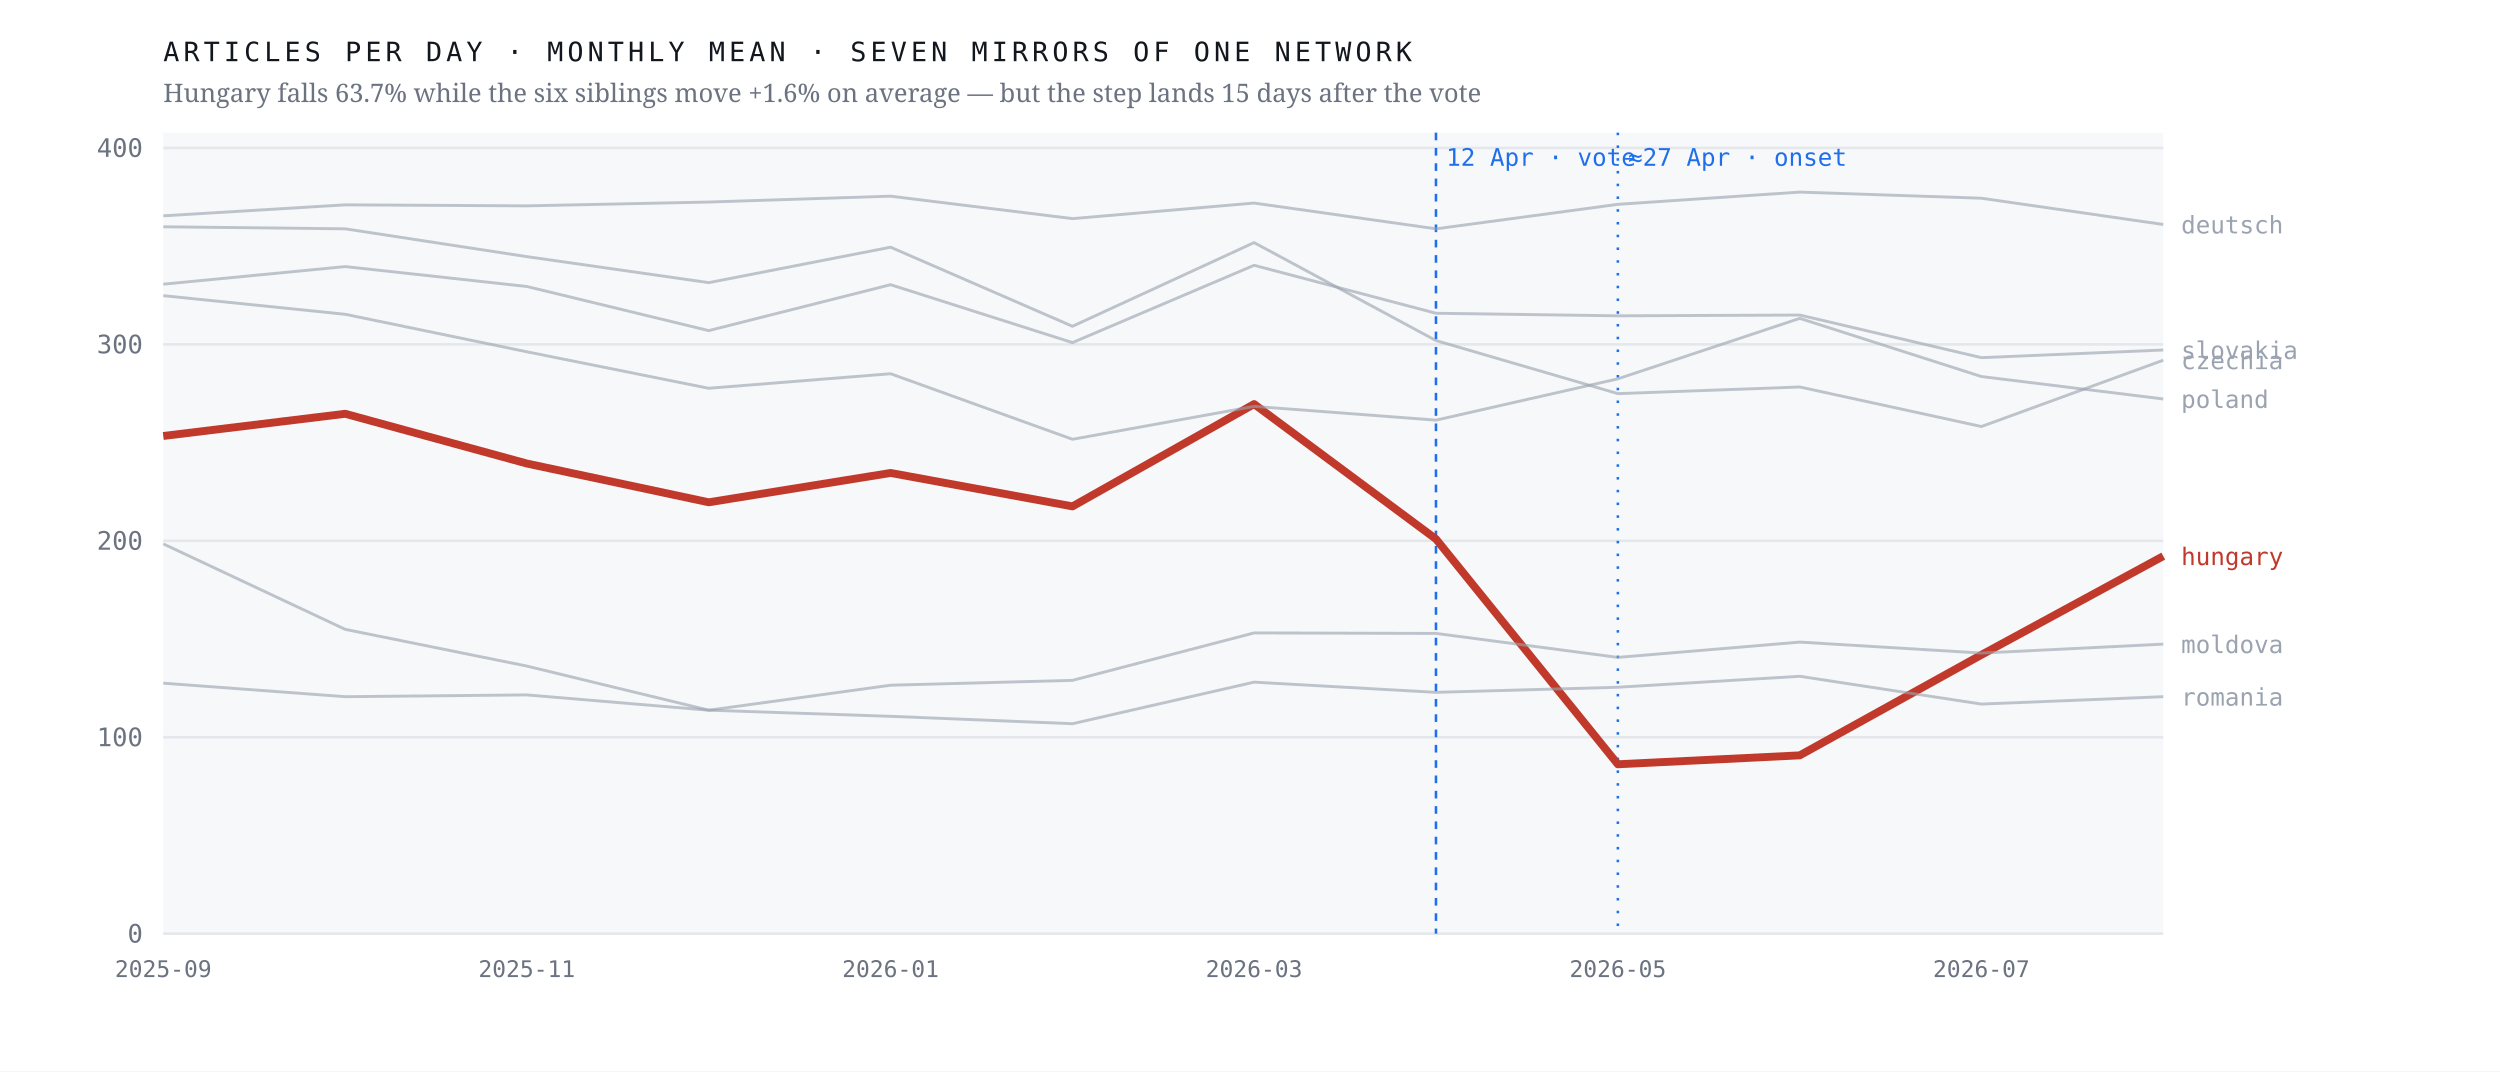
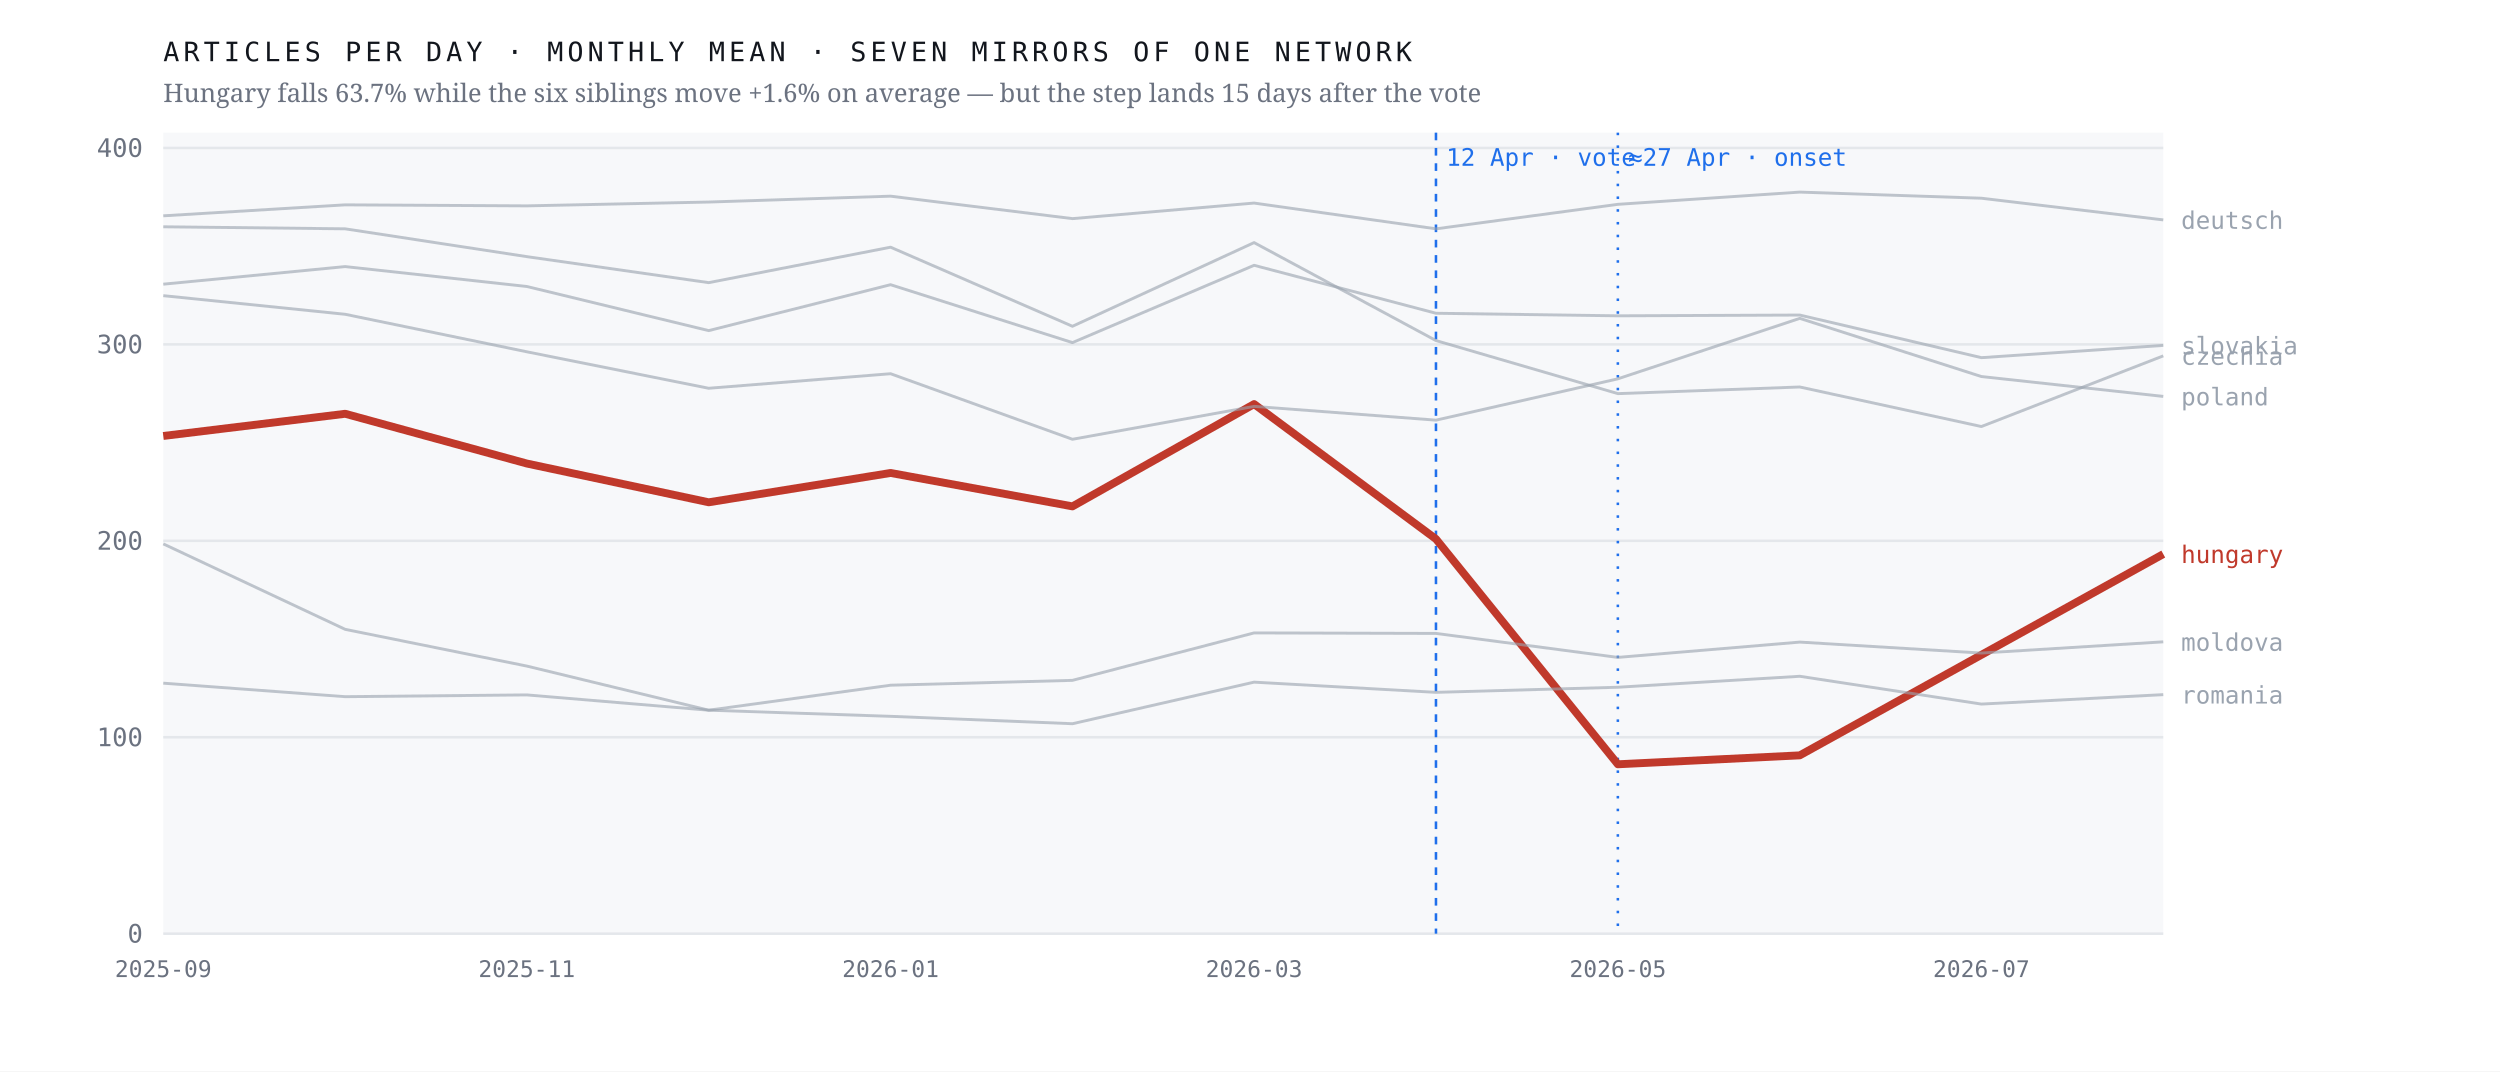
<svg xmlns="http://www.w3.org/2000/svg" viewBox="0 0 980 420" width="980" height="420" role="img" aria-label="Monthly output of seven mirrors of one network; the Hungarian line falls 63.7% after April 2026 while the six others hold roughly flat">
  <rect width="980" height="420" fill="#ffffff" />
  <rect x="64" y="52" width="784" height="314" fill="#f7f8fa" />
  <line x1="64" y1="366.0" x2="848" y2="366.0" stroke="#e4e7eb" stroke-width="1" />
  <text x="56.0" y="369.5" font-family="ui-monospace,'IBM Plex Mono',Menlo,monospace" font-size="10" font-weight="400" letter-spacing="0" fill="#6b7280" text-anchor="end">0</text>
  <line x1="64" y1="289.0" x2="848" y2="289.0" stroke="#e4e7eb" stroke-width="1" />
  <text x="56.0" y="292.5" font-family="ui-monospace,'IBM Plex Mono',Menlo,monospace" font-size="10" font-weight="400" letter-spacing="0" fill="#6b7280" text-anchor="end">100</text>
  <line x1="64" y1="212.0" x2="848" y2="212.0" stroke="#e4e7eb" stroke-width="1" />
  <text x="56.0" y="215.5" font-family="ui-monospace,'IBM Plex Mono',Menlo,monospace" font-size="10" font-weight="400" letter-spacing="0" fill="#6b7280" text-anchor="end">200</text>
  <line x1="64" y1="135.0" x2="848" y2="135.0" stroke="#e4e7eb" stroke-width="1" />
  <text x="56.0" y="138.5" font-family="ui-monospace,'IBM Plex Mono',Menlo,monospace" font-size="10" font-weight="400" letter-spacing="0" fill="#6b7280" text-anchor="end">300</text>
  <line x1="64" y1="58.0" x2="848" y2="58.0" stroke="#e4e7eb" stroke-width="1" />
  <text x="56.0" y="61.5" font-family="ui-monospace,'IBM Plex Mono',Menlo,monospace" font-size="10" font-weight="400" letter-spacing="0" fill="#6b7280" text-anchor="end">400</text>
  <line x1="562.9" y1="52" x2="562.9" y2="366" stroke="#1f6feb" stroke-width="1" stroke-dasharray="3 3" />
  <text x="566.9" y="65.0" font-family="ui-monospace,'IBM Plex Mono',Menlo,monospace" font-size="9.5" font-weight="400" letter-spacing="0" fill="#1f6feb" text-anchor="start">12 Apr · vote</text>
  <line x1="634.2" y1="52" x2="634.2" y2="366" stroke="#1f6feb" stroke-width="1" stroke-dasharray="1 4" />
  <text x="638.2" y="65.0" font-family="ui-monospace,'IBM Plex Mono',Menlo,monospace" font-size="9.5" font-weight="400" letter-spacing="0" fill="#1f6feb" text-anchor="start">≈27 Apr · onset</text>
-   <polyline points="64.0,170.9 135.3,162.2 206.5,181.7 277.8,196.9 349.1,185.4 420.4,198.5 491.6,158.4 562.9,211.3 634.2,299.6 705.5,296.1 776.7,256.7 848.0,218.0" fill="none" stroke="#c0392b" stroke-width="3.1" stroke-opacity="1" stroke-linejoin="round" />
-   <text x="855.0" y="221.5" font-family="ui-monospace,'IBM Plex Mono',Menlo,monospace" font-size="9.5" font-weight="500" letter-spacing="0" fill="#c0392b" text-anchor="start">hungary</text>
-   <polyline points="64.0,88.9 135.3,89.7 206.5,100.6 277.8,110.8 349.1,96.9 420.4,127.9 491.6,95.1 562.9,133.5 634.2,154.3 705.5,151.7 776.7,167.2 848.0,141.2" fill="none" stroke="#9aa3af" stroke-width="1.15" stroke-opacity="0.62" stroke-linejoin="round" />
-   <text x="855.0" y="144.7" font-family="ui-monospace,'IBM Plex Mono',Menlo,monospace" font-size="9.5" font-weight="400" letter-spacing="0" fill="#9aa3af" text-anchor="start">czechia</text>
-   <polyline points="64.0,84.6 135.3,80.3 206.5,80.7 277.8,79.2 349.1,76.9 420.4,85.7 491.6,79.6 562.9,89.7 634.2,80.1 705.5,75.3 776.7,77.7 848.0,88.0" fill="none" stroke="#9aa3af" stroke-width="1.15" stroke-opacity="0.62" stroke-linejoin="round" />
-   <text x="855.0" y="91.5" font-family="ui-monospace,'IBM Plex Mono',Menlo,monospace" font-size="9.5" font-weight="400" letter-spacing="0" fill="#9aa3af" text-anchor="start">deutsch</text>
-   <polyline points="64.0,213.2 135.3,246.7 206.5,261.1 277.8,278.4 349.1,268.6 420.4,266.7 491.6,248.1 562.9,248.3 634.2,257.7 705.5,251.7 776.7,256.0 848.0,252.5" fill="none" stroke="#9aa3af" stroke-width="1.15" stroke-opacity="0.62" stroke-linejoin="round" />
-   <text x="855.0" y="256.0" font-family="ui-monospace,'IBM Plex Mono',Menlo,monospace" font-size="9.5" font-weight="400" letter-spacing="0" fill="#9aa3af" text-anchor="start">moldova</text>
-   <polyline points="64.0,115.9 135.3,123.2 206.5,137.9 277.8,152.2 349.1,146.5 420.4,172.2 491.6,159.3 562.9,164.7 634.2,148.5 705.5,124.8 776.7,147.6 848.0,156.4" fill="none" stroke="#9aa3af" stroke-width="1.15" stroke-opacity="0.62" stroke-linejoin="round" />
-   <text x="855.0" y="159.9" font-family="ui-monospace,'IBM Plex Mono',Menlo,monospace" font-size="9.5" font-weight="400" letter-spacing="0" fill="#9aa3af" text-anchor="start">poland</text>
-   <polyline points="64.0,267.8 135.3,273.1 206.5,272.4 277.8,278.4 349.1,280.8 420.4,283.7 491.6,267.4 562.9,271.4 634.2,269.4 705.5,265.1 776.7,276.0 848.0,273.1" fill="none" stroke="#9aa3af" stroke-width="1.15" stroke-opacity="0.62" stroke-linejoin="round" />
-   <text x="855.0" y="276.6" font-family="ui-monospace,'IBM Plex Mono',Menlo,monospace" font-size="9.5" font-weight="400" letter-spacing="0" fill="#9aa3af" text-anchor="start">romania</text>
-   <polyline points="64.0,111.4 135.3,104.5 206.5,112.3 277.8,129.6 349.1,111.6 420.4,134.3 491.6,104.0 562.9,122.8 634.2,123.8 705.5,123.5 776.7,140.2 848.0,137.2" fill="none" stroke="#9aa3af" stroke-width="1.15" stroke-opacity="0.62" stroke-linejoin="round" />
-   <text x="855.0" y="140.7" font-family="ui-monospace,'IBM Plex Mono',Menlo,monospace" font-size="9.5" font-weight="400" letter-spacing="0" fill="#9aa3af" text-anchor="start">slovakia</text>
+   <polyline points="64.0,170.9 135.3,162.2 206.5,181.7 277.8,196.9 349.1,185.4 420.4,198.5 491.6,158.4 562.9,211.3 634.2,299.6 705.5,296.1 776.7,256.7 848.0,217.2" fill="none" stroke="#c0392b" stroke-width="3.1" stroke-opacity="1" stroke-linejoin="round" />
+   <text x="855.0" y="220.7" font-family="ui-monospace,'IBM Plex Mono',Menlo,monospace" font-size="9.5" font-weight="500" letter-spacing="0" fill="#c0392b" text-anchor="start">hungary</text>
+   <polyline points="64.0,88.9 135.3,89.7 206.5,100.6 277.8,110.8 349.1,96.9 420.4,127.9 491.6,95.1 562.9,133.5 634.2,154.3 705.5,151.7 776.7,167.2 848.0,139.5" fill="none" stroke="#9aa3af" stroke-width="1.15" stroke-opacity="0.62" stroke-linejoin="round" />
+   <text x="855.0" y="143.0" font-family="ui-monospace,'IBM Plex Mono',Menlo,monospace" font-size="9.5" font-weight="400" letter-spacing="0" fill="#9aa3af" text-anchor="start">czechia</text>
+   <polyline points="64.0,84.6 135.3,80.3 206.5,80.7 277.8,79.2 349.1,76.9 420.4,85.7 491.6,79.6 562.9,89.7 634.2,80.1 705.5,75.3 776.7,77.7 848.0,86.2" fill="none" stroke="#9aa3af" stroke-width="1.15" stroke-opacity="0.62" stroke-linejoin="round" />
+   <text x="855.0" y="89.7" font-family="ui-monospace,'IBM Plex Mono',Menlo,monospace" font-size="9.5" font-weight="400" letter-spacing="0" fill="#9aa3af" text-anchor="start">deutsch</text>
+   <polyline points="64.0,213.2 135.3,246.7 206.5,261.1 277.8,278.4 349.1,268.6 420.4,266.7 491.6,248.1 562.9,248.3 634.2,257.7 705.5,251.7 776.7,256.0 848.0,251.6" fill="none" stroke="#9aa3af" stroke-width="1.15" stroke-opacity="0.62" stroke-linejoin="round" />
+   <text x="855.0" y="255.1" font-family="ui-monospace,'IBM Plex Mono',Menlo,monospace" font-size="9.5" font-weight="400" letter-spacing="0" fill="#9aa3af" text-anchor="start">moldova</text>
+   <polyline points="64.0,115.9 135.3,123.2 206.5,137.9 277.8,152.2 349.1,146.5 420.4,172.2 491.6,159.3 562.9,164.7 634.2,148.5 705.5,124.8 776.7,147.6 848.0,155.4" fill="none" stroke="#9aa3af" stroke-width="1.15" stroke-opacity="0.62" stroke-linejoin="round" />
+   <text x="855.0" y="158.9" font-family="ui-monospace,'IBM Plex Mono',Menlo,monospace" font-size="9.5" font-weight="400" letter-spacing="0" fill="#9aa3af" text-anchor="start">poland</text>
+   <polyline points="64.0,267.8 135.3,273.1 206.5,272.4 277.8,278.4 349.1,280.8 420.4,283.7 491.6,267.4 562.9,271.4 634.2,269.4 705.5,265.1 776.7,276.0 848.0,272.3" fill="none" stroke="#9aa3af" stroke-width="1.15" stroke-opacity="0.62" stroke-linejoin="round" />
+   <text x="855.0" y="275.8" font-family="ui-monospace,'IBM Plex Mono',Menlo,monospace" font-size="9.5" font-weight="400" letter-spacing="0" fill="#9aa3af" text-anchor="start">romania</text>
+   <polyline points="64.0,111.4 135.3,104.5 206.5,112.3 277.8,129.6 349.1,111.6 420.4,134.3 491.6,104.0 562.9,122.8 634.2,123.8 705.5,123.5 776.7,140.2 848.0,135.4" fill="none" stroke="#9aa3af" stroke-width="1.15" stroke-opacity="0.62" stroke-linejoin="round" />
+   <text x="855.0" y="138.9" font-family="ui-monospace,'IBM Plex Mono',Menlo,monospace" font-size="9.5" font-weight="400" letter-spacing="0" fill="#9aa3af" text-anchor="start">slovakia</text>
  <text x="64.0" y="383.0" font-family="ui-monospace,'IBM Plex Mono',Menlo,monospace" font-size="9" font-weight="400" letter-spacing="0" fill="#6b7280" text-anchor="middle">2025-09</text>
  <text x="206.5" y="383.0" font-family="ui-monospace,'IBM Plex Mono',Menlo,monospace" font-size="9" font-weight="400" letter-spacing="0" fill="#6b7280" text-anchor="middle">2025-11</text>
  <text x="349.1" y="383.0" font-family="ui-monospace,'IBM Plex Mono',Menlo,monospace" font-size="9" font-weight="400" letter-spacing="0" fill="#6b7280" text-anchor="middle">2026-01</text>
  <text x="491.6" y="383.0" font-family="ui-monospace,'IBM Plex Mono',Menlo,monospace" font-size="9" font-weight="400" letter-spacing="0" fill="#6b7280" text-anchor="middle">2026-03</text>
  <text x="634.2" y="383.0" font-family="ui-monospace,'IBM Plex Mono',Menlo,monospace" font-size="9" font-weight="400" letter-spacing="0" fill="#6b7280" text-anchor="middle">2026-05</text>
  <text x="776.7" y="383.0" font-family="ui-monospace,'IBM Plex Mono',Menlo,monospace" font-size="9" font-weight="400" letter-spacing="0" fill="#6b7280" text-anchor="middle">2026-07</text>
  <text x="64.0" y="24.0" font-family="ui-monospace,'IBM Plex Mono',Menlo,monospace" font-size="10.5" font-weight="400" letter-spacing="1.6" fill="#12161d" text-anchor="start">ARTICLES PER DAY · MONTHLY MEAN · SEVEN MIRRORS OF ONE NETWORK</text>
  <text x="64.0" y="40.0" font-family="'Newsreader',Georgia,serif" font-size="10" font-weight="400" letter-spacing="0" fill="#6b7280" text-anchor="start">Hungary falls 63.7% while the six siblings move +1.6% on average — but the step lands 15 days after the vote</text>
</svg>
